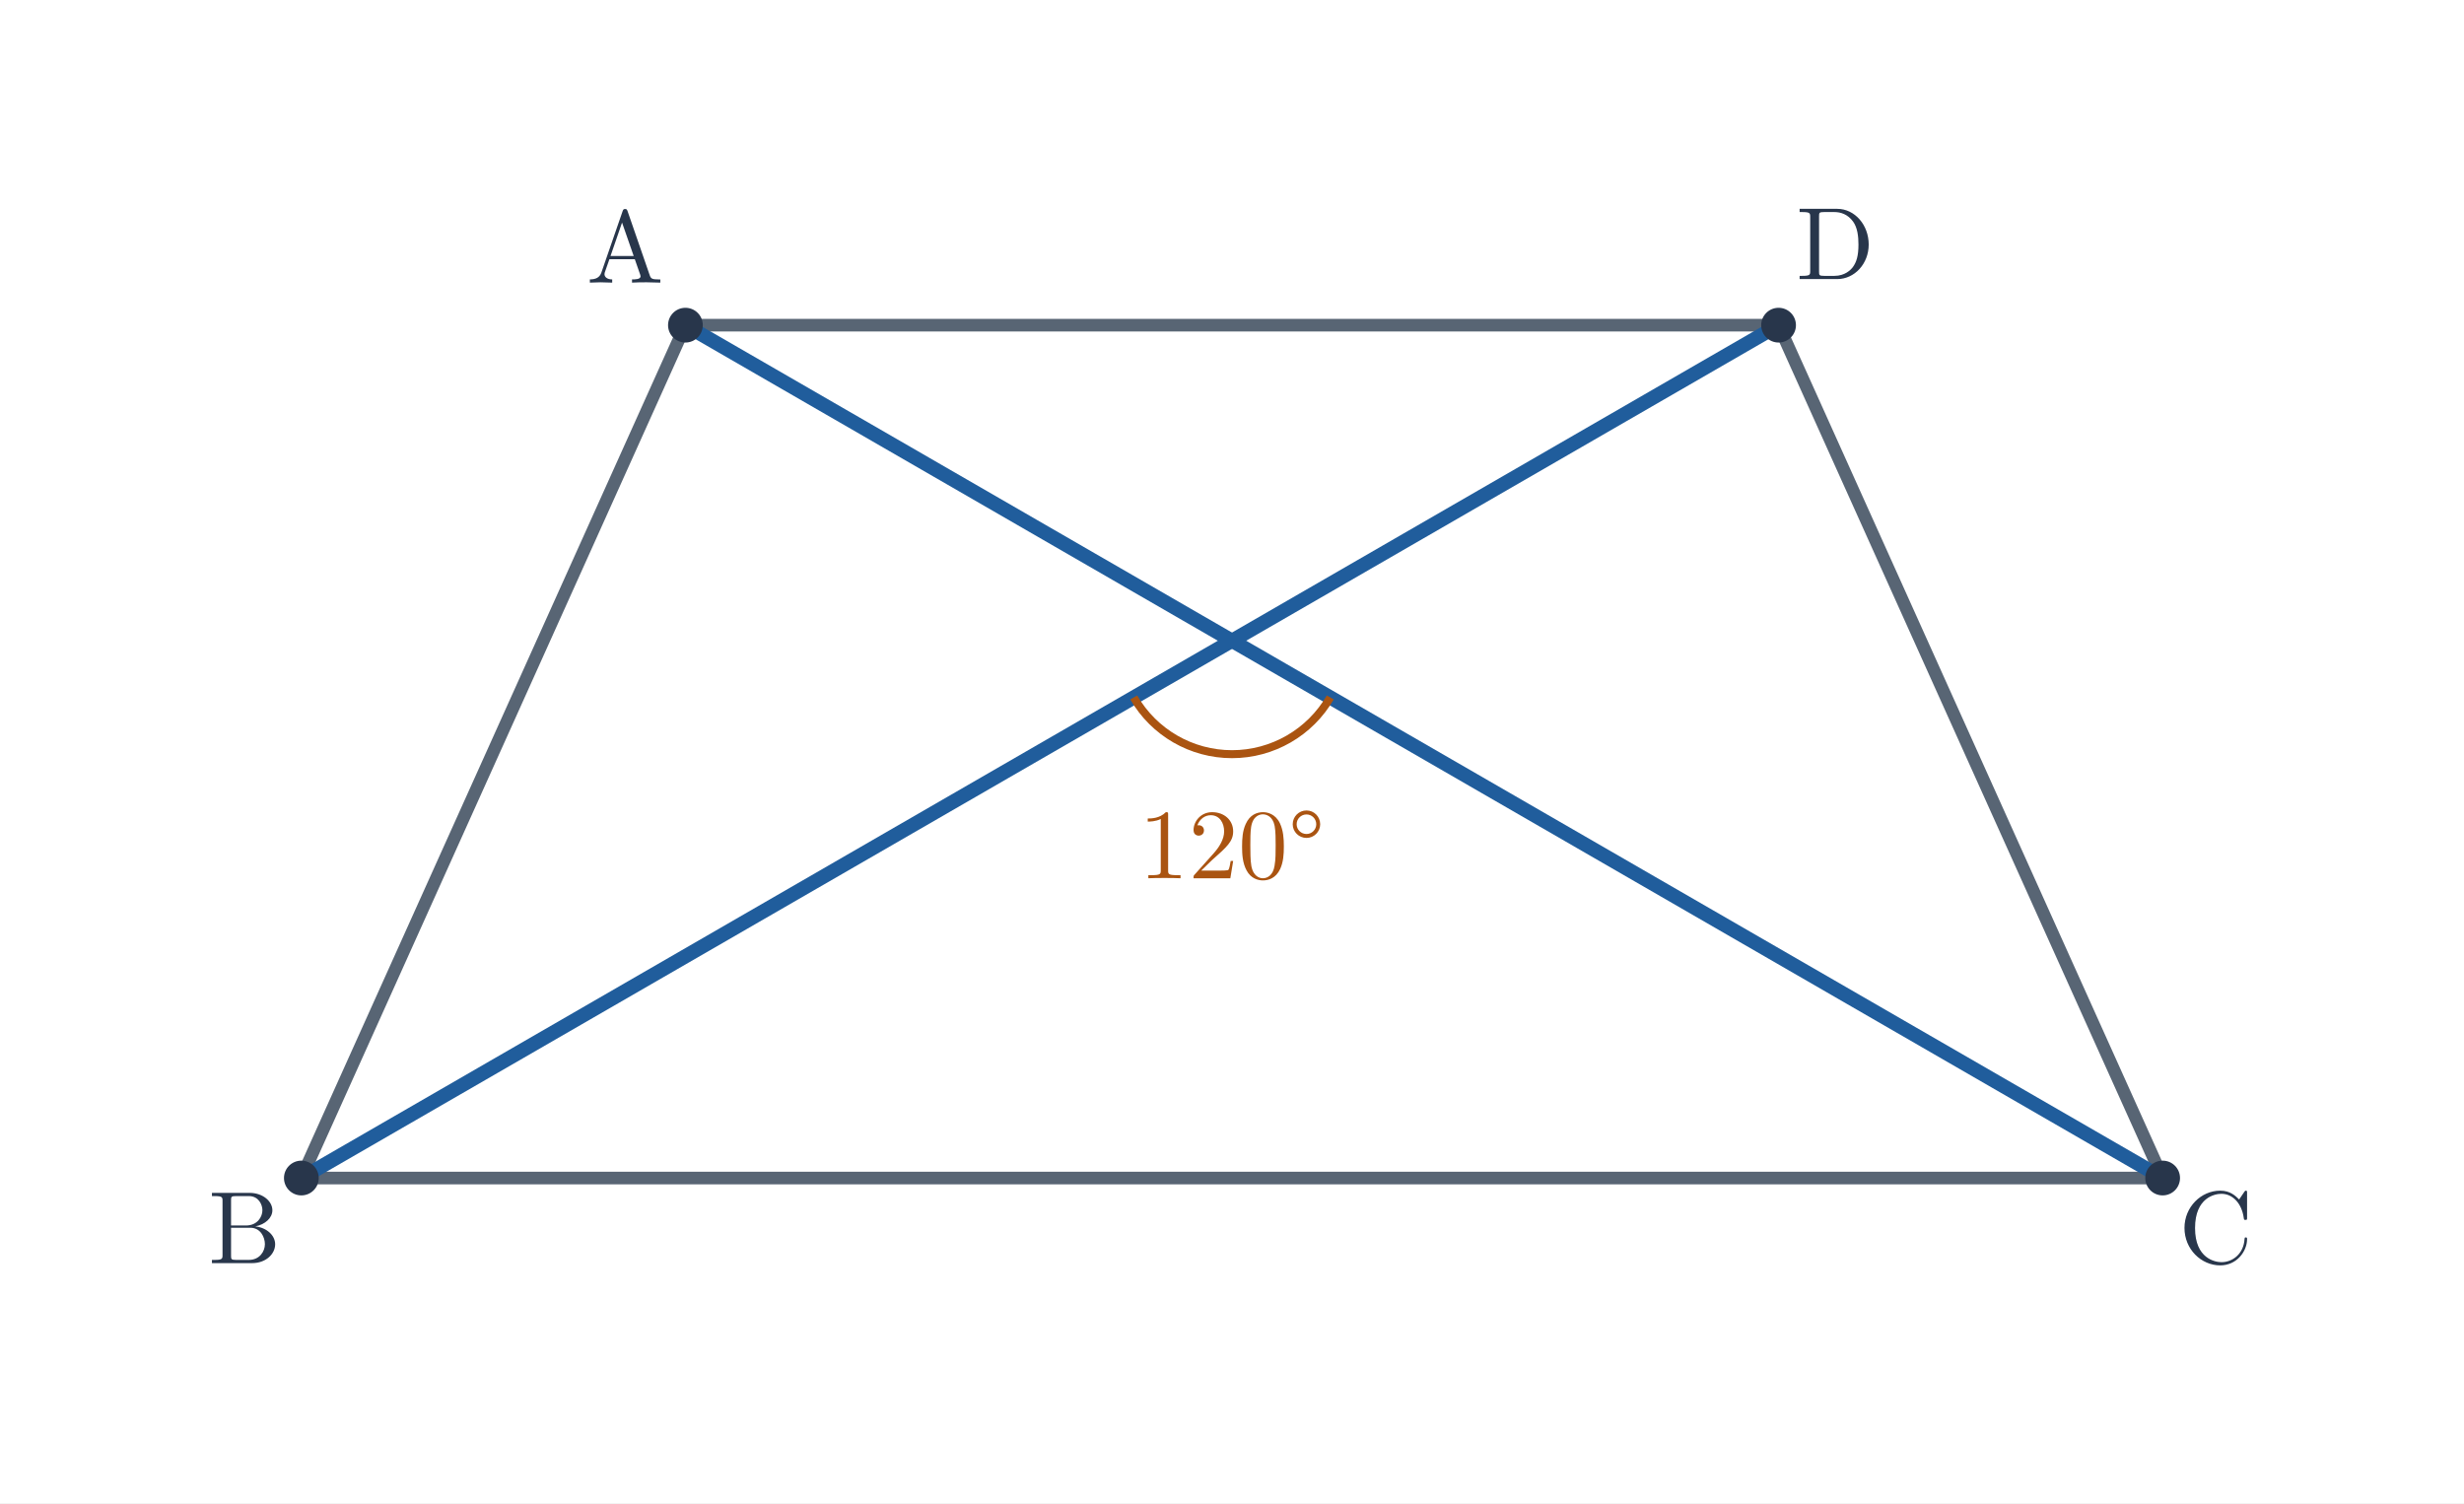
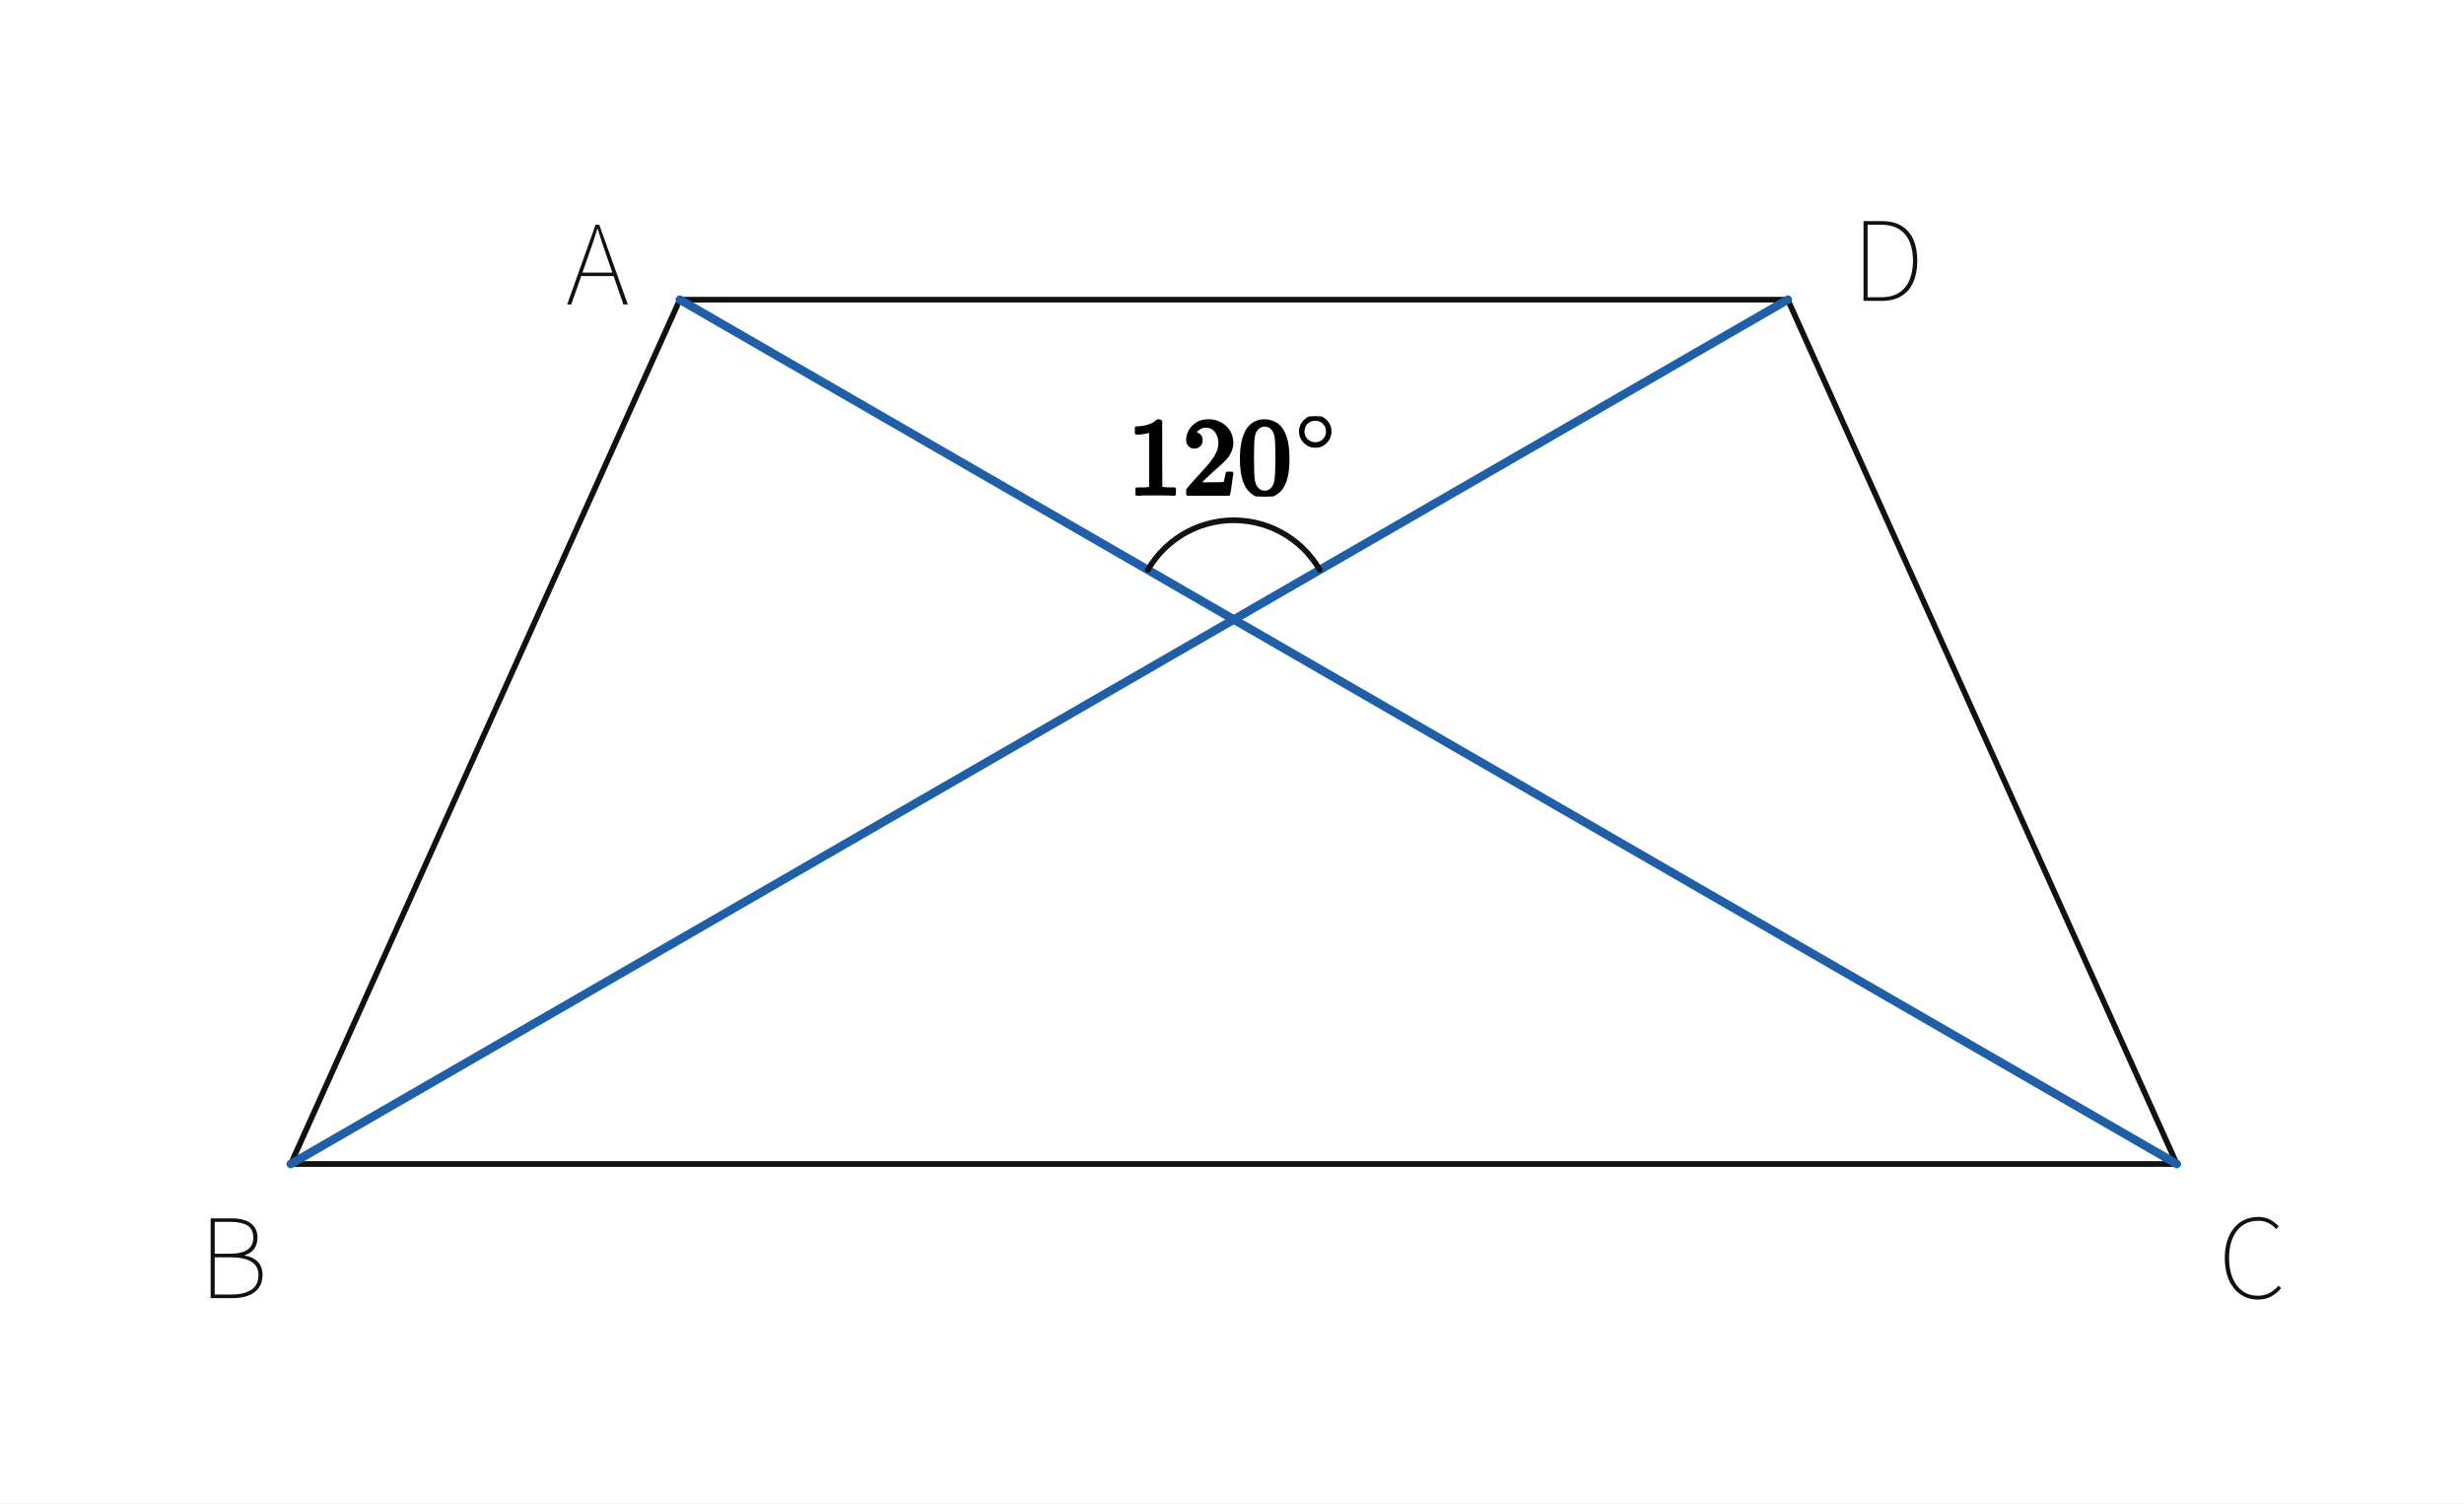
- <svg xmlns="http://www.w3.org/2000/svg" viewBox="0 0 695 424" width="695" height="424" role="img" aria-labelledby="title desc">
-   <rect width="695" height="424" fill="white" />
-   <polygon points="193.333,91.719 85,332.281 610,332.281 501.667,91.719" fill="none" />
-   <line x1="193.333" y1="91.719" x2="85" y2="332.281" stroke="#586574" stroke-width="3.55" stroke-linecap="round" />
-   <line x1="85" y1="332.281" x2="610" y2="332.281" stroke="#586574" stroke-width="3.55" stroke-linecap="round" />
-   <line x1="610" y1="332.281" x2="501.667" y2="91.719" stroke="#586574" stroke-width="3.55" stroke-linecap="round" />
-   <line x1="501.667" y1="91.719" x2="193.333" y2="91.719" stroke="#586574" stroke-width="3.55" stroke-linecap="round" />
-   <line x1="193.333" y1="91.719" x2="610" y2="332.281" stroke="#205d9c" stroke-width="4" stroke-linecap="round" />
-   <line x1="85" y1="332.281" x2="501.667" y2="91.719" stroke="#205d9c" stroke-width="4" stroke-linecap="round" />
-   <path d="M 319.787 196.727 A 32 32 0 0 0 375.213 196.727" stroke="#aa5411" stroke-width="2.25" fill="none" />
-   <text x="347.5" y="247.727" font-size="28" font-family="Malgun Gothic, Cambria Math, sans-serif" font-weight="600" fill="#aa5411" text-anchor="middle">120°</text>
-   <circle cx="193.333" cy="91.719" r="4.9" fill="#28364b" />
-   <text x="176.333" y="79.719" font-size="29" font-family="Malgun Gothic, Cambria Math, sans-serif" font-weight="600" fill="#28364b" text-anchor="middle">A</text>
-   <circle cx="85.0" cy="332.281" r="4.9" fill="#28364b" />
-   <text x="69" y="356.281" font-size="29" font-family="Malgun Gothic, Cambria Math, sans-serif" font-weight="600" fill="#28364b" text-anchor="middle">B</text>
-   <circle cx="610.0" cy="332.281" r="4.9" fill="#28364b" />
-   <text x="625" y="356.281" font-size="29" font-family="Malgun Gothic, Cambria Math, sans-serif" font-weight="600" fill="#28364b" text-anchor="middle">C</text>
-   <circle cx="501.667" cy="91.719" r="4.9" fill="#28364b" />
-   <text x="517.667" y="78.719" font-size="29" font-family="Malgun Gothic, Cambria Math, sans-serif" font-weight="600" fill="#28364b" text-anchor="middle">D</text>
+ <svg xmlns="http://www.w3.org/2000/svg" viewBox="0 0 695 424" width="695" height="424" preserveAspectRatio="xMidYMid meet" role="img" aria-labelledby="visual-title visual-desc" data-engine-version="geometry-visual-v1" data-geometry-style-version="AP_GEOMETRY_PRINT_V1_0_DRAFT" data-geometry-preset="GEOMETRY_STANDARD" data-graph-style-version="AP_GRAPH_PRINT_V1_1_DRAFT" data-geometry-mode="COORDINATE_GEOMETRY_HYBRID" data-axis-scale-mode="EQUAL_UNIT" data-geometry-fact-hash="44136fa355b3678a1146ad16f7e8649e94fb4fc21fe77e8310c060f61caaff8a" data-visual-provenance="independent-facts-python" style="max-width:100%;height:auto;stroke-linejoin:round;stroke-linecap:round" data-publication-profile="fragment-publication-spike-v1" data-safe-margin="12">
+   <rect width="695" height="424" fill="#fff" />
+   <g data-layer="30">
+     <line id="s1" data-role="line" stroke="#111" stroke-width="1.6" fill="none" x1="191.756" y1="84.527" x2="82.016" y2="328.326" />
+   </g>
+   <g data-layer="30">
+     <line id="s2" data-role="line" stroke="#111" stroke-width="1.6" fill="none" x1="82.016" y1="328.326" x2="613.997" y2="328.326" />
+   </g>
+   <g data-layer="30">
+     <line id="s3" data-role="line" stroke="#111" stroke-width="1.6" fill="none" x1="613.997" y1="328.326" x2="504.257" y2="84.527" />
+   </g>
+   <g data-layer="30">
+     <line id="s4" data-role="line" stroke="#111" stroke-width="1.6" fill="none" x1="504.257" y1="84.527" x2="191.756" y2="84.527" />
+   </g>
+   <g data-layer="31">
+     <line id="s5" data-role="line" stroke="#1f5fa8" stroke-width="2.4" fill="none" x1="191.756" y1="84.527" x2="613.997" y2="328.326" />
+   </g>
+   <g data-layer="31">
+     <line id="s6" data-role="line" stroke="#1f5fa8" stroke-width="2.4" fill="none" x1="82.016" y1="328.326" x2="504.257" y2="84.527" />
+   </g>
+   <g data-layer="60">
+     <polyline id="sourceIntersectionAngle-arc-1" data-role="indicator" stroke="#111" stroke-width="1.6" fill="none" data-owner-points="p1 srcCross p4" data-mark="angle" data-mark-id="sourceIntersectionAngle" data-mark-index="1" data-mark-count="1" data-mark-side="INNER" points="323.758,160.744 324.794,159.087 325.943,157.506 327.199,156.009 328.557,154.603 330.009,153.296 331.549,152.092 333.169,151 334.862,150.023 336.618,149.166 338.43,148.434 340.289,147.83 342.185,147.357 344.11,147.018 346.054,146.813 348.007,146.745 349.96,146.813 351.903,147.018 353.828,147.357 355.724,147.83 357.583,148.434 359.395,149.166 361.151,150.023 362.844,151 364.464,152.092 366.004,153.296 367.457,154.603 368.814,156.009 370.07,157.506 371.219,159.087 372.255,160.744" />
+   </g>
+   <g data-layer="90">
+     <g id="sourceIntersectionAngle-label" data-label-kind="EQUATION_LABEL" data-priority="0" data-font-px="31" data-owner="sourceIntersectionAngle" data-fragment-sha="sha256:faa3af5c0ae7ab8964f10bdebfb8ab92f8c1f33a92b3e01f4fbcaa868ad1c56a" transform="translate(317.9893 117.4458)">
+       <svg width="60.035" height="22.599" viewBox="0 0 60.035 22.599" data-outline-width="60.0346" data-outline-height="22.599" id="lb-7e81280d9d1e6720f14129e9a5d09c70bf6e99b7374c02949e3c90be4784a7a4" data-owner="sourceIntersectionAngle" data-fact-role="GIVEN">
+         <g data-outline-units-per-em="1000" transform="translate(0 21.917) scale(0.031)">
+           <g stroke="currentColor" fill="currentColor" stroke-width="30" transform="scale(1,-1)">
+             <g data-mml-node="math">
+               <g data-mml-node="msup">
+                 <g data-mml-node="mn">
+                   <path data-c="31" d="M213 578L200 573Q186 568 160 563T102 556H83V602H102Q149 604 189 617T245 641T273 663Q275 666 285 666Q294 666 302 660V361L303 61Q310 54 315 52T339 48T401 46H427V0H416Q395 3 257 3Q121 3 100 0H88V46H114Q136 46 152 46T177 47T193 50T201 52T207 57T213 61V578Z" />
+                   <path data-c="32" d="M109 429Q82 429 66 447T50 491Q50 562 103 614T235 666Q326 666 387 610T449 465Q449 422 429 383T381 315T301 241Q265 210 201 149L142 93L218 92Q375 92 385 97Q392 99 409 186V189H449V186Q448 183 436 95T421 3V0H50V19V31Q50 38 56 46T86 81Q115 113 136 137Q145 147 170 174T204 211T233 244T261 278T284 308T305 340T320 369T333 401T340 431T343 464Q343 527 309 573T212 619Q179 619 154 602T119 569T109 550Q109 549 114 549Q132 549 151 535T170 489Q170 464 154 447T109 429Z" transform="translate(500,0)" />
+                   <path data-c="30" d="M96 585Q152 666 249 666Q297 666 345 640T423 548Q460 465 460 320Q460 165 417 83Q397 41 362 16T301 -15T250 -22Q224 -22 198 -16T137 16T82 83Q39 165 39 320Q39 494 96 585ZM321 597Q291 629 250 629Q208 629 178 597Q153 571 145 525T137 333Q137 175 145 125T181 46Q209 16 250 16Q290 16 318 46Q347 76 354 130T362 333Q362 478 354 524T321 597Z" transform="translate(1000,0)" />
+                 </g>
+                 <g data-mml-node="TeXAtom" transform="translate(1533,393.1) scale(0.707)" data-mjx-texclass="ORD">
+                   <g data-mml-node="mo">
+                     <path data-c="2218" d="M55 251Q55 328 112 386T249 444T386 388T444 249Q444 171 388 113T250 55Q170 55 113 112T55 251ZM245 403Q188 403 142 361T96 250Q96 183 141 140T250 96Q284 96 313 109T354 135T375 160Q403 197 403 250Q403 313 360 358T245 403Z" />
+                   </g>
+                 </g>
+               </g>
+             </g>
+           </g>
+         </g>
+       </svg>
+     </g>
+   </g>
+   <g data-layer="90">
+     <g id="text2" data-label-kind="EQUATION_LABEL" data-priority="1" data-font-px="31" data-owner="text2" data-fragment-sha="sha256:df3085b92f955030d59a834bac60529e180e6ec864047769c9d148b1e05cb3f6" data-text="A" transform="translate(159.6333 49.92374)">
+       <svg width="17.794" height="44.888" viewBox="0 0 17.794 44.888" data-outline-width="17.794" data-outline-height="44.888000000000005" id="lb-bef9e3a6ac4fcf992e15d76b647be79950074ba5d5b40d80b548c08a698a4c7a" data-owner="text2" data-fact-role="GIVEN">
+         <path d="M1.488 35.96L0.341 35.96L8.37 13.454L9.393 13.454L17.453 35.96L16.213 35.96L11.532 22.475Q10.819 20.429 10.199 18.584Q9.579 16.74 8.959 14.632L8.959 14.632L8.835 14.632Q8.215 16.74 7.58 18.584Q6.944 20.429 6.231 22.475L6.231 22.475L1.488 35.96ZM13.857 27.962L3.813 27.962L3.813 26.97L13.857 26.97L13.857 27.962Z" fill="#111" />
+       </svg>
+     </g>
+   </g>
+   <g data-layer="90">
+     <g id="text3" data-label-kind="EQUATION_LABEL" data-priority="1" data-font-px="31" data-owner="text3" data-fragment-sha="sha256:11438318879d6be07806e4925e39004bdcfe5dfd8c4b14b35ea14f30a1be7b2e" data-text="B" transform="translate(56.00757 330.2016)">
+       <svg width="19.592" height="44.888" viewBox="0 0 19.592 44.888" data-outline-width="19.592" data-outline-height="44.888000000000005" id="lb-8d17b9af5481f37eae8010428a570664ab64b6c47d20b4866456aa92936421b2" data-owner="text3" data-fact-role="GIVEN">
+         <path d="M9.703 35.96L3.41 35.96L3.41 13.454L9.3 13.454Q11.563 13.454 13.191 14.043Q14.818 14.632 15.717 15.841Q16.616 17.05 16.616 18.91L16.616 18.91Q16.616 20.088 16.213 21.08Q15.81 22.072 15.035 22.77Q14.26 23.467 13.082 23.808L13.082 23.808L13.082 23.963Q15.314 24.304 16.678 25.683Q18.042 27.063 18.042 29.419L18.042 29.419Q18.042 31.558 17.019 33.015Q15.996 34.472 14.136 35.216Q12.276 35.96 9.703 35.96L9.703 35.96ZM4.557 14.446L4.557 23.436L8.618 23.436Q12.307 23.436 13.873 22.242Q15.438 21.049 15.438 18.972L15.438 18.972Q15.438 16.492 13.764 15.469Q12.09 14.446 8.835 14.446L8.835 14.446L4.557 14.446ZM4.557 24.459L4.557 34.937L9.3 34.937Q12.803 34.937 14.849 33.62Q16.895 32.302 16.895 29.481L16.895 29.481Q16.895 26.908 14.896 25.683Q12.896 24.459 9.3 24.459L9.3 24.459L4.557 24.459Z" fill="#111" />
+       </svg>
+     </g>
+   </g>
+   <g data-layer="90">
+     <g id="text4" data-label-kind="EQUATION_LABEL" data-priority="1" data-font-px="31" data-owner="text4" data-fragment-sha="sha256:7b9055ecad17ecc1426f697f707ff2b7b23476d90d790017f05ad220c6e9a95a" data-text="C" transform="translate(625.6019 330.2016)">
+       <svg width="19.189" height="44.888" viewBox="0 0 19.189 44.888" data-outline-width="19.189" data-outline-height="44.888000000000005" id="lb-23d799cf4866321de82516b4cd63dc32484d85bf25e91f8eb54f6485611339b8" data-owner="text4" data-fact-role="GIVEN">
+         <path d="M11.222 36.363L11.222 36.363Q9.145 36.363 7.44 35.541Q5.735 34.72 4.495 33.17Q3.255 31.62 2.588 29.465Q1.922 27.311 1.922 24.645L1.922 24.645Q1.922 21.979 2.604 19.84Q3.286 17.701 4.526 16.182Q5.766 14.663 7.518 13.857Q9.269 13.051 11.408 13.051L11.408 13.051Q13.361 13.051 14.818 13.873Q16.275 14.694 17.143 15.717L17.143 15.717L16.43 16.492Q15.531 15.438 14.26 14.787Q12.989 14.136 11.408 14.136L11.408 14.136Q8.835 14.136 6.975 15.422Q5.115 16.709 4.123 19.065Q3.131 21.421 3.131 24.645L3.131 24.645Q3.131 27.869 4.123 30.256Q5.115 32.643 6.944 33.961Q8.773 35.278 11.284 35.278L11.284 35.278Q13.051 35.278 14.446 34.565Q15.841 33.852 17.112 32.426L17.112 32.426L17.825 33.17Q16.554 34.658 14.989 35.511Q13.423 36.363 11.222 36.363Z" fill="#111" />
+       </svg>
+     </g>
+   </g>
+   <g data-layer="90">
+     <g id="text5" data-label-kind="EQUATION_LABEL" data-priority="1" data-font-px="31" data-owner="text5" data-fragment-sha="sha256:37a7a06471e27241cc31176eb827a6d3587adef9616aa798f02d732aff3d6f33" data-text="D" transform="translate(522.2242 48.91045)">
+       <svg width="20.491" height="44.888" viewBox="0 0 20.491 44.888" data-outline-width="20.491" data-outline-height="44.888000000000005" id="lb-3ca4242d365208a602bcb77596ac43b281e5b678f1bdc71223326e51cb4094eb" data-owner="text5" data-fact-role="GIVEN">
+         <path d="M8.494 35.96L3.41 35.96L3.41 13.454L8.463 13.454Q11.966 13.454 14.198 14.849Q16.43 16.244 17.5 18.755Q18.569 21.266 18.569 24.645L18.569 24.645Q18.569 27.993 17.5 30.55Q16.43 33.108 14.198 34.534Q11.966 35.96 8.494 35.96L8.494 35.96ZM4.557 14.477L4.557 34.937L8.308 34.937Q11.501 34.937 13.501 33.604Q15.5 32.271 16.43 29.93Q17.36 27.59 17.36 24.645L17.36 24.645Q17.36 21.669 16.43 19.375Q15.5 17.081 13.501 15.779Q11.501 14.477 8.308 14.477L8.308 14.477L4.557 14.477Z" fill="#111" />
+       </svg>
+     </g>
+   </g>
</svg>
